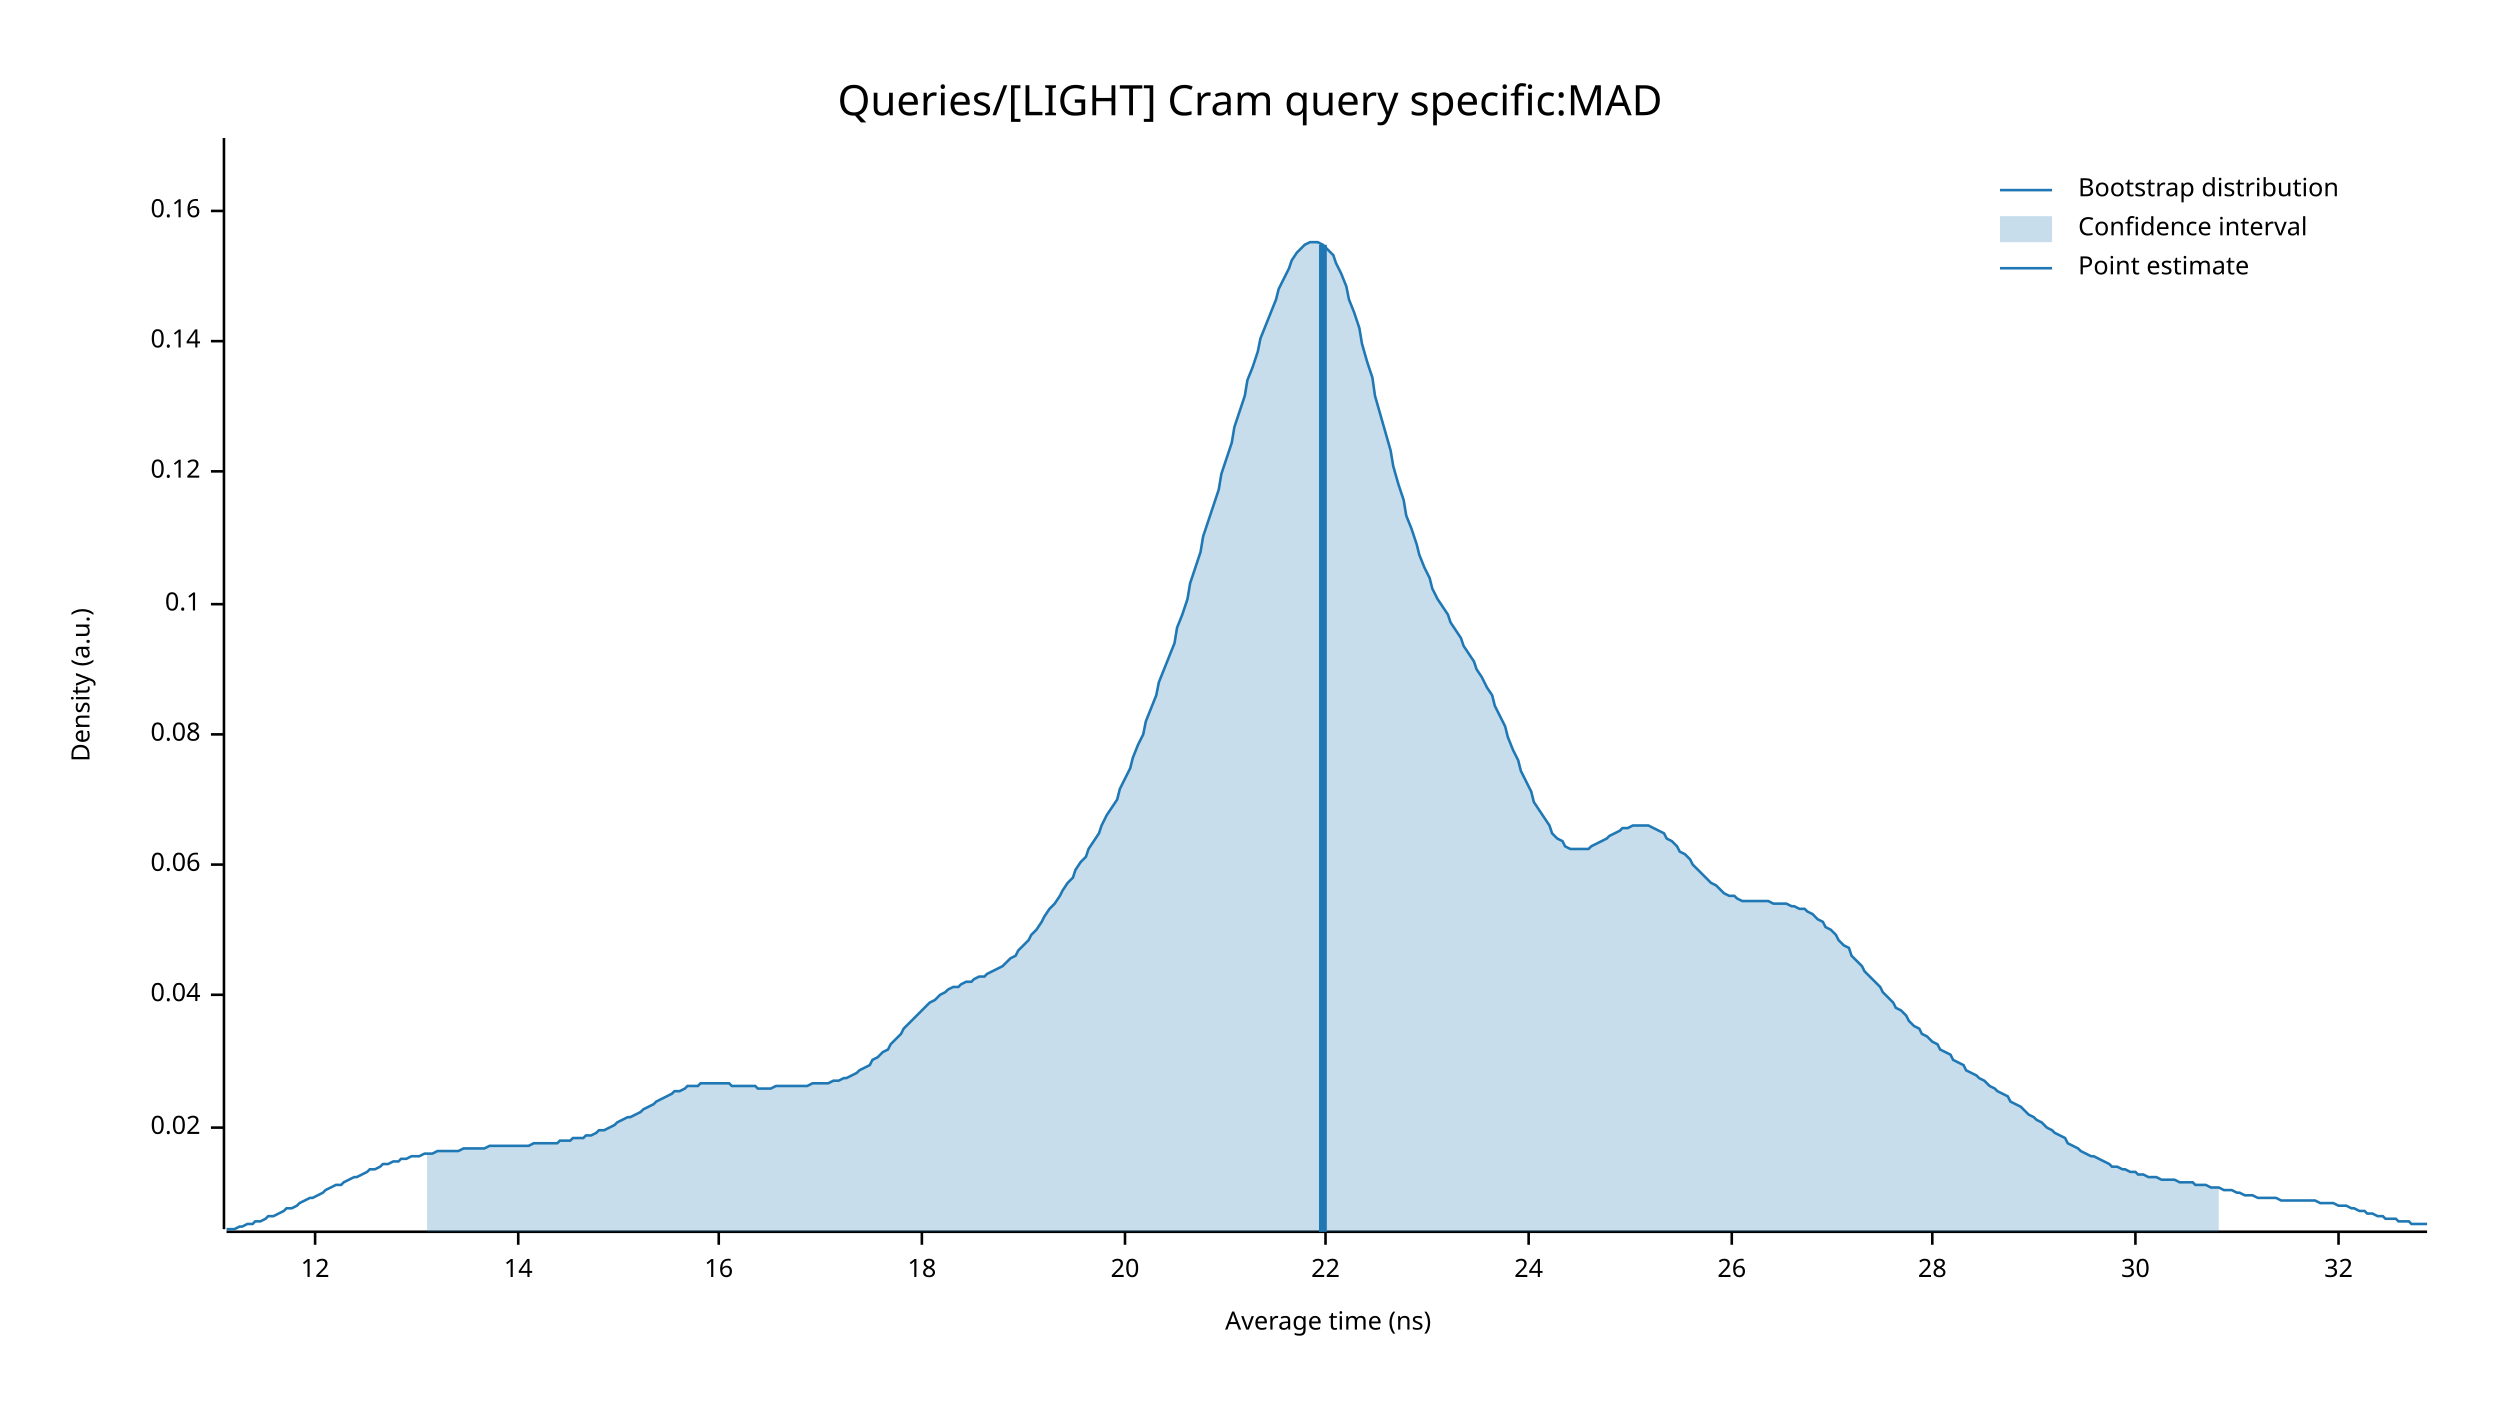
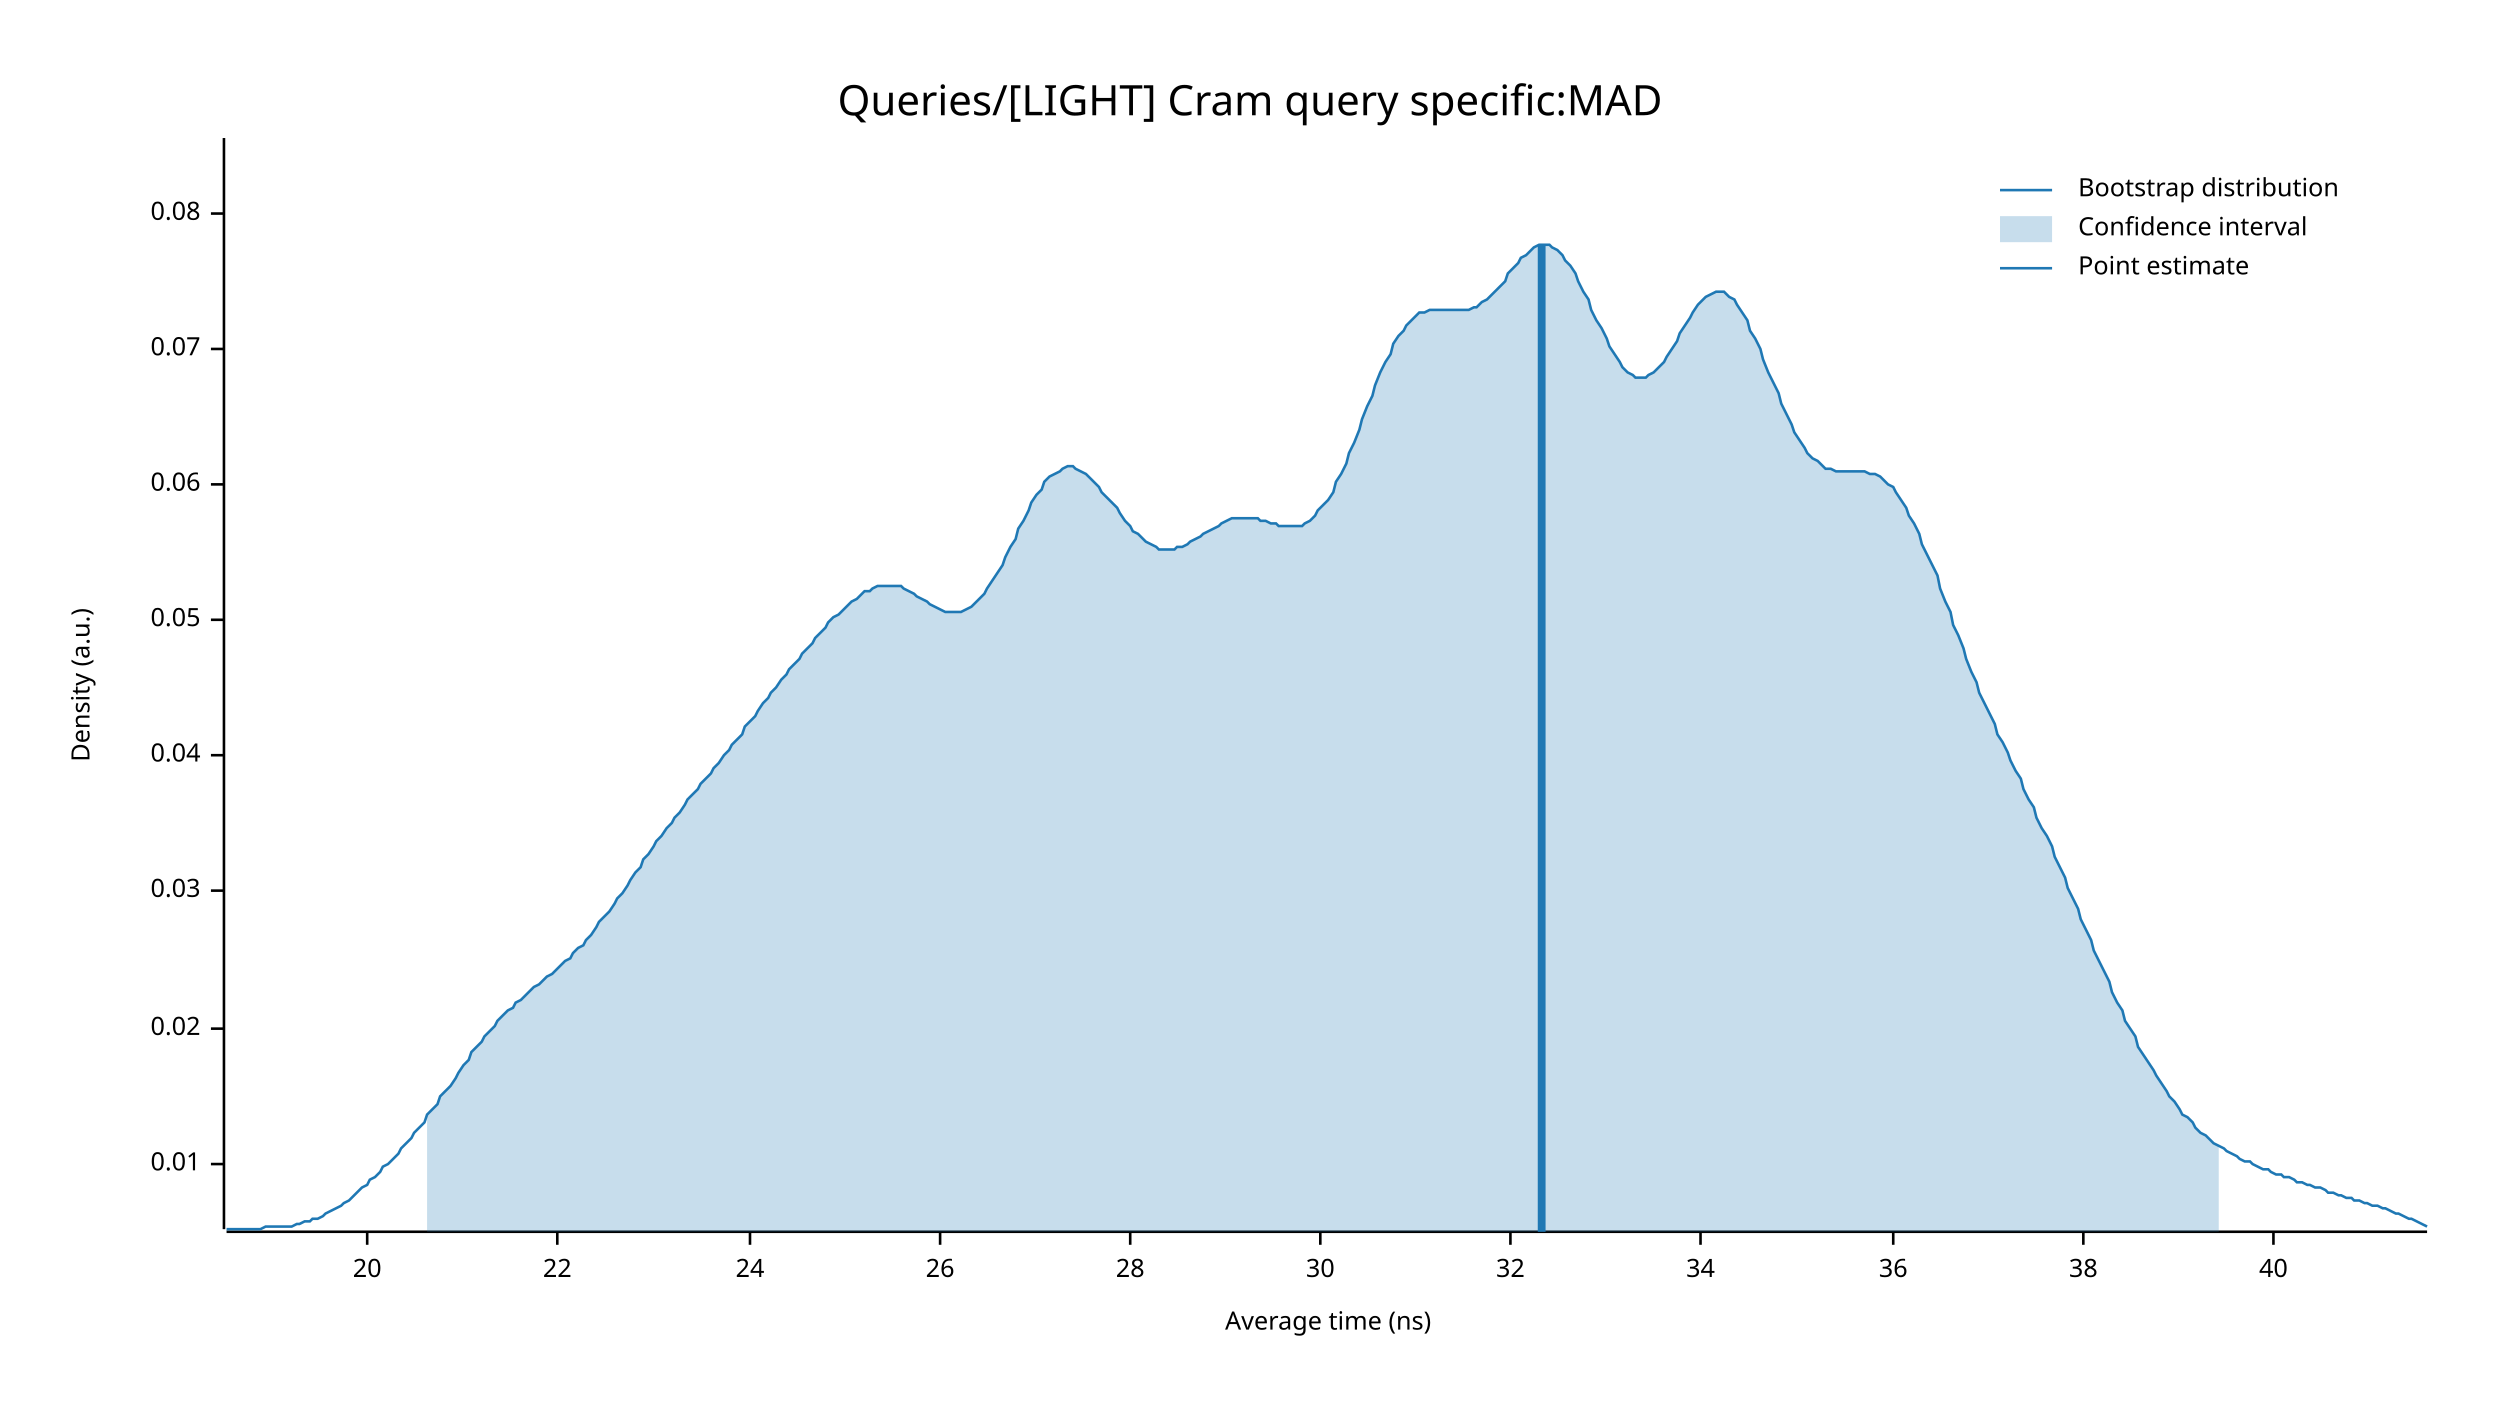
<svg xmlns="http://www.w3.org/2000/svg" width="960" height="540" viewBox="0 0 960 540">
  <text x="480" y="32" dy="0.76em" text-anchor="middle" font-family="sans-serif" font-size="16.129" opacity="1" fill="#000000">
Queries/[LIGHT] Cram query specific:MAD
</text>
  <text x="27" y="263" dy="0.76em" text-anchor="middle" font-family="sans-serif" font-size="9.677" opacity="1" fill="#000000" transform="rotate(270, 27, 263)">
Density (a.u.)
</text>
  <text x="510" y="513" dy="-0.5ex" text-anchor="middle" font-family="sans-serif" font-size="9.677" opacity="1" fill="#000000">
Average time (ns)
</text>
  <polyline fill="none" opacity="1" stroke="#000000" stroke-width="1" points="86,53 86,472 " />
-   <text x="77" y="433" dy="0.5ex" text-anchor="end" font-family="sans-serif" font-size="9.677" opacity="1" fill="#000000">
+   <text x="77" y="447" dy="0.5ex" text-anchor="end" font-family="sans-serif" font-size="9.677" opacity="1" fill="#000000">
+ 0.01
+ </text>
+   <polyline fill="none" opacity="1" stroke="#000000" stroke-width="1" points="81,447 86,447 " />
+   <text x="77" y="395" dy="0.5ex" text-anchor="end" font-family="sans-serif" font-size="9.677" opacity="1" fill="#000000">
0.02
</text>
-   <polyline fill="none" opacity="1" stroke="#000000" stroke-width="1" points="81,433 86,433 " />
-   <text x="77" y="382" dy="0.5ex" text-anchor="end" font-family="sans-serif" font-size="9.677" opacity="1" fill="#000000">
+   <polyline fill="none" opacity="1" stroke="#000000" stroke-width="1" points="81,395 86,395 " />
+   <text x="77" y="342" dy="0.5ex" text-anchor="end" font-family="sans-serif" font-size="9.677" opacity="1" fill="#000000">
+ 0.03
+ </text>
+   <polyline fill="none" opacity="1" stroke="#000000" stroke-width="1" points="81,342 86,342 " />
+   <text x="77" y="290" dy="0.5ex" text-anchor="end" font-family="sans-serif" font-size="9.677" opacity="1" fill="#000000">
0.04
</text>
-   <polyline fill="none" opacity="1" stroke="#000000" stroke-width="1" points="81,382 86,382 " />
-   <text x="77" y="332" dy="0.5ex" text-anchor="end" font-family="sans-serif" font-size="9.677" opacity="1" fill="#000000">
+   <polyline fill="none" opacity="1" stroke="#000000" stroke-width="1" points="81,290 86,290 " />
+   <text x="77" y="238" dy="0.5ex" text-anchor="end" font-family="sans-serif" font-size="9.677" opacity="1" fill="#000000">
+ 0.05
+ </text>
+   <polyline fill="none" opacity="1" stroke="#000000" stroke-width="1" points="81,238 86,238 " />
+   <text x="77" y="186" dy="0.5ex" text-anchor="end" font-family="sans-serif" font-size="9.677" opacity="1" fill="#000000">
0.06
</text>
-   <polyline fill="none" opacity="1" stroke="#000000" stroke-width="1" points="81,332 86,332 " />
-   <text x="77" y="282" dy="0.5ex" text-anchor="end" font-family="sans-serif" font-size="9.677" opacity="1" fill="#000000">
+   <polyline fill="none" opacity="1" stroke="#000000" stroke-width="1" points="81,186 86,186 " />
+   <text x="77" y="134" dy="0.5ex" text-anchor="end" font-family="sans-serif" font-size="9.677" opacity="1" fill="#000000">
+ 0.07
+ </text>
+   <polyline fill="none" opacity="1" stroke="#000000" stroke-width="1" points="81,134 86,134 " />
+   <text x="77" y="82" dy="0.5ex" text-anchor="end" font-family="sans-serif" font-size="9.677" opacity="1" fill="#000000">
0.08
</text>
-   <polyline fill="none" opacity="1" stroke="#000000" stroke-width="1" points="81,282 86,282 " />
-   <text x="77" y="232" dy="0.5ex" text-anchor="end" font-family="sans-serif" font-size="9.677" opacity="1" fill="#000000">
- 0.1
- </text>
-   <polyline fill="none" opacity="1" stroke="#000000" stroke-width="1" points="81,232 86,232 " />
-   <text x="77" y="181" dy="0.5ex" text-anchor="end" font-family="sans-serif" font-size="9.677" opacity="1" fill="#000000">
- 0.12
- </text>
-   <polyline fill="none" opacity="1" stroke="#000000" stroke-width="1" points="81,181 86,181 " />
-   <text x="77" y="131" dy="0.5ex" text-anchor="end" font-family="sans-serif" font-size="9.677" opacity="1" fill="#000000">
- 0.14
- </text>
-   <polyline fill="none" opacity="1" stroke="#000000" stroke-width="1" points="81,131 86,131 " />
-   <text x="77" y="81" dy="0.5ex" text-anchor="end" font-family="sans-serif" font-size="9.677" opacity="1" fill="#000000">
- 0.16
- </text>
-   <polyline fill="none" opacity="1" stroke="#000000" stroke-width="1" points="81,81 86,81 " />
+   <polyline fill="none" opacity="1" stroke="#000000" stroke-width="1" points="81,82 86,82 " />
  <polyline fill="none" opacity="1" stroke="#000000" stroke-width="1" points="87,473 932,473 " />
-   <text x="121" y="483" dy="0.76em" text-anchor="middle" font-family="sans-serif" font-size="9.677" opacity="1" fill="#000000">
- 12
- </text>
-   <polyline fill="none" opacity="1" stroke="#000000" stroke-width="1" points="121,473 121,478 " />
-   <text x="199" y="483" dy="0.76em" text-anchor="middle" font-family="sans-serif" font-size="9.677" opacity="1" fill="#000000">
- 14
- </text>
-   <polyline fill="none" opacity="1" stroke="#000000" stroke-width="1" points="199,473 199,478 " />
-   <text x="276" y="483" dy="0.76em" text-anchor="middle" font-family="sans-serif" font-size="9.677" opacity="1" fill="#000000">
- 16
- </text>
-   <polyline fill="none" opacity="1" stroke="#000000" stroke-width="1" points="276,473 276,478 " />
-   <text x="354" y="483" dy="0.76em" text-anchor="middle" font-family="sans-serif" font-size="9.677" opacity="1" fill="#000000">
- 18
- </text>
-   <polyline fill="none" opacity="1" stroke="#000000" stroke-width="1" points="354,473 354,478 " />
-   <text x="432" y="483" dy="0.76em" text-anchor="middle" font-family="sans-serif" font-size="9.677" opacity="1" fill="#000000">
+   <text x="141" y="483" dy="0.76em" text-anchor="middle" font-family="sans-serif" font-size="9.677" opacity="1" fill="#000000">
20
</text>
-   <polyline fill="none" opacity="1" stroke="#000000" stroke-width="1" points="432,473 432,478 " />
-   <text x="509" y="483" dy="0.76em" text-anchor="middle" font-family="sans-serif" font-size="9.677" opacity="1" fill="#000000">
+   <polyline fill="none" opacity="1" stroke="#000000" stroke-width="1" points="141,473 141,478 " />
+   <text x="214" y="483" dy="0.76em" text-anchor="middle" font-family="sans-serif" font-size="9.677" opacity="1" fill="#000000">
22
</text>
-   <polyline fill="none" opacity="1" stroke="#000000" stroke-width="1" points="509,473 509,478 " />
-   <text x="587" y="483" dy="0.76em" text-anchor="middle" font-family="sans-serif" font-size="9.677" opacity="1" fill="#000000">
+   <polyline fill="none" opacity="1" stroke="#000000" stroke-width="1" points="214,473 214,478 " />
+   <text x="288" y="483" dy="0.76em" text-anchor="middle" font-family="sans-serif" font-size="9.677" opacity="1" fill="#000000">
24
</text>
-   <polyline fill="none" opacity="1" stroke="#000000" stroke-width="1" points="587,473 587,478 " />
-   <text x="665" y="483" dy="0.76em" text-anchor="middle" font-family="sans-serif" font-size="9.677" opacity="1" fill="#000000">
+   <polyline fill="none" opacity="1" stroke="#000000" stroke-width="1" points="288,473 288,478 " />
+   <text x="361" y="483" dy="0.76em" text-anchor="middle" font-family="sans-serif" font-size="9.677" opacity="1" fill="#000000">
26
</text>
-   <polyline fill="none" opacity="1" stroke="#000000" stroke-width="1" points="665,473 665,478 " />
-   <text x="742" y="483" dy="0.76em" text-anchor="middle" font-family="sans-serif" font-size="9.677" opacity="1" fill="#000000">
+   <polyline fill="none" opacity="1" stroke="#000000" stroke-width="1" points="361,473 361,478 " />
+   <text x="434" y="483" dy="0.76em" text-anchor="middle" font-family="sans-serif" font-size="9.677" opacity="1" fill="#000000">
28
</text>
-   <polyline fill="none" opacity="1" stroke="#000000" stroke-width="1" points="742,473 742,478 " />
-   <text x="820" y="483" dy="0.76em" text-anchor="middle" font-family="sans-serif" font-size="9.677" opacity="1" fill="#000000">
+   <polyline fill="none" opacity="1" stroke="#000000" stroke-width="1" points="434,473 434,478 " />
+   <text x="507" y="483" dy="0.76em" text-anchor="middle" font-family="sans-serif" font-size="9.677" opacity="1" fill="#000000">
30
</text>
-   <polyline fill="none" opacity="1" stroke="#000000" stroke-width="1" points="820,473 820,478 " />
-   <text x="898" y="483" dy="0.76em" text-anchor="middle" font-family="sans-serif" font-size="9.677" opacity="1" fill="#000000">
+   <polyline fill="none" opacity="1" stroke="#000000" stroke-width="1" points="507,473 507,478 " />
+   <text x="580" y="483" dy="0.76em" text-anchor="middle" font-family="sans-serif" font-size="9.677" opacity="1" fill="#000000">
32
</text>
-   <polyline fill="none" opacity="1" stroke="#000000" stroke-width="1" points="898,473 898,478 " />
-   <polyline fill="none" opacity="1" stroke="#1F78B4" stroke-width="1" points="87,472 88,472 90,472 92,471 93,471 95,470 97,470 98,469 100,469 102,468 103,467 105,467 107,466 109,465 110,464 112,464 114,463 115,462 117,461 119,460 120,460 122,459 124,458 125,457 127,456 129,455 131,455 132,454 134,453 136,452 137,452 139,451 141,450 142,449 144,449 146,448 147,447 149,447 151,446 153,446 154,445 156,445 158,444 159,444 161,444 163,443 164,443 166,443 168,442 169,442 171,442 173,442 175,442 176,442 178,441 180,441 181,441 183,441 185,441 186,441 188,440 190,440 191,440 193,440 195,440 197,440 198,440 200,440 202,440 203,440 205,439 207,439 208,439 210,439 212,439 214,439 215,438 217,438 219,438 220,437 222,437 224,437 225,436 227,436 229,435 230,434 232,434 234,433 236,432 237,431 239,430 241,429 242,429 244,428 246,427 247,426 249,425 251,424 252,423 254,422 256,421 258,420 259,419 261,419 263,418 264,417 266,417 268,417 269,416 271,416 273,416 274,416 276,416 278,416 280,416 281,417 283,417 285,417 286,417 288,417 290,417 291,418 293,418 295,418 296,418 298,417 300,417 302,417 303,417 305,417 307,417 308,417 310,417 312,416 313,416 315,416 317,416 318,416 320,415 322,415 324,414 325,414 327,413 329,412 330,411 332,410 334,409 335,407 337,406 339,404 341,403 342,401 344,399 346,397 347,395 349,393 351,391 352,390 354,388 356,386 357,385 359,384 361,382 363,381 364,380 366,379 368,379 369,378 371,377 373,377 374,376 376,375 378,375 379,374 381,373 383,372 385,371 386,370 388,368 390,367 391,365 393,363 395,361 396,359 398,357 400,354 401,352 403,349 405,347 407,344 408,342 410,339 412,337 413,334 415,331 417,329 418,326 420,323 422,320 423,317 425,313 427,310 429,307 430,303 432,299 434,295 435,291 437,286 439,282 440,277 442,272 444,267 445,262 447,257 449,252 451,247 452,241 454,236 456,230 457,224 459,218 461,212 462,206 464,200 466,194 468,188 469,182 471,176 473,170 474,164 476,158 478,152 479,146 481,141 483,135 484,130 486,125 488,120 490,115 491,111 493,107 495,103 496,100 498,97 500,95 501,94 503,93 505,93 506,93 508,94 510,96 512,98 513,101 515,105 517,110 518,115 520,120 522,126 523,132 525,139 527,145 528,152 530,159 532,166 534,173 535,179 537,186 539,192 540,198 542,203 544,209 545,213 547,218 549,222 550,226 552,230 554,233 556,236 557,239 559,242 561,245 562,248 564,251 566,254 567,257 569,260 571,264 573,267 574,271 576,275 578,279 579,283 581,288 583,292 584,296 586,300 588,304 589,308 591,311 593,314 595,317 596,320 598,322 600,323 601,325 603,326 605,326 606,326 608,326 610,326 611,325 613,324 615,323 617,322 618,321 620,320 622,319 623,318 625,318 627,317 628,317 630,317 632,317 633,317 635,318 637,319 639,320 640,322 642,323 644,325 645,327 647,328 649,330 650,332 652,334 654,336 655,337 657,339 659,340 661,342 662,343 664,344 666,344 667,345 669,346 671,346 672,346 674,346 676,346 677,346 679,346 681,347 683,347 684,347 686,347 688,348 689,348 691,349 693,349 694,350 696,351 698,353 700,354 701,356 703,357 705,359 706,361 708,363 710,364 711,367 713,369 715,371 716,373 718,375 720,377 722,379 723,381 725,383 727,385 728,387 730,388 732,390 733,392 735,394 737,395 738,397 740,398 742,400 744,401 745,403 747,404 749,405 750,407 752,408 754,409 755,411 757,412 759,413 760,414 762,415 764,417 766,418 767,419 769,420 771,421 772,423 774,424 776,425 777,426 779,428 781,429 782,430 784,431 786,433 788,434 789,435 791,436 793,437 794,439 796,440 798,441 799,442 801,443 803,444 804,444 806,445 808,446 810,447 811,448 813,448 815,449 816,449 818,450 820,450 821,451 823,451 825,452 827,452 828,452 830,453 832,453 833,453 835,453 837,454 838,454 840,454 842,454 843,455 845,455 847,455 849,456 850,456 852,456 854,457 855,457 857,457 859,458 860,458 862,459 864,459 865,459 867,460 869,460 871,460 872,460 874,460 876,461 877,461 879,461 881,461 882,461 884,461 886,461 887,461 889,461 891,462 893,462 894,462 896,462 898,463 899,463 901,463 903,464 904,464 906,465 908,465 909,466 911,466 913,467 915,467 916,468 918,468 920,468 921,469 923,469 925,469 926,470 928,470 930,470 932,470 " />
-   <polygon opacity="0.25" fill="#1F78B4" points="164,443 166,443 168,442 169,442 171,442 173,442 175,442 176,442 178,441 180,441 181,441 183,441 185,441 186,441 188,440 190,440 191,440 193,440 195,440 197,440 198,440 200,440 202,440 203,440 205,439 207,439 208,439 210,439 212,439 214,439 215,438 217,438 219,438 220,437 222,437 224,437 225,436 227,436 229,435 230,434 232,434 234,433 236,432 237,431 239,430 241,429 242,429 244,428 246,427 247,426 249,425 251,424 252,423 254,422 256,421 258,420 259,419 261,419 263,418 264,417 266,417 268,417 269,416 271,416 273,416 274,416 276,416 278,416 280,416 281,417 283,417 285,417 286,417 288,417 290,417 291,418 293,418 295,418 296,418 298,417 300,417 302,417 303,417 305,417 307,417 308,417 310,417 312,416 313,416 315,416 317,416 318,416 320,415 322,415 324,414 325,414 327,413 329,412 330,411 332,410 334,409 335,407 337,406 339,404 341,403 342,401 344,399 346,397 347,395 349,393 351,391 352,390 354,388 356,386 357,385 359,384 361,382 363,381 364,380 366,379 368,379 369,378 371,377 373,377 374,376 376,375 378,375 379,374 381,373 383,372 385,371 386,370 388,368 390,367 391,365 393,363 395,361 396,359 398,357 400,354 401,352 403,349 405,347 407,344 408,342 410,339 412,337 413,334 415,331 417,329 418,326 420,323 422,320 423,317 425,313 427,310 429,307 430,303 432,299 434,295 435,291 437,286 439,282 440,277 442,272 444,267 445,262 447,257 449,252 451,247 452,241 454,236 456,230 457,224 459,218 461,212 462,206 464,200 466,194 468,188 469,182 471,176 473,170 474,164 476,158 478,152 479,146 481,141 483,135 484,130 486,125 488,120 490,115 491,111 493,107 495,103 496,100 498,97 500,95 501,94 503,93 505,93 506,93 508,94 510,96 512,98 513,101 515,105 517,110 518,115 520,120 522,126 523,132 525,139 527,145 528,152 530,159 532,166 534,173 535,179 537,186 539,192 540,198 542,203 544,209 545,213 547,218 549,222 550,226 552,230 554,233 556,236 557,239 559,242 561,245 562,248 564,251 566,254 567,257 569,260 571,264 573,267 574,271 576,275 578,279 579,283 581,288 583,292 584,296 586,300 588,304 589,308 591,311 593,314 595,317 596,320 598,322 600,323 601,325 603,326 605,326 606,326 608,326 610,326 611,325 613,324 615,323 617,322 618,321 620,320 622,319 623,318 625,318 627,317 628,317 630,317 632,317 633,317 635,318 637,319 639,320 640,322 642,323 644,325 645,327 647,328 649,330 650,332 652,334 654,336 655,337 657,339 659,340 661,342 662,343 664,344 666,344 667,345 669,346 671,346 672,346 674,346 676,346 677,346 679,346 681,347 683,347 684,347 686,347 688,348 689,348 691,349 693,349 694,350 696,351 698,353 700,354 701,356 703,357 705,359 706,361 708,363 710,364 711,367 713,369 715,371 716,373 718,375 720,377 722,379 723,381 725,383 727,385 728,387 730,388 732,390 733,392 735,394 737,395 738,397 740,398 742,400 744,401 745,403 747,404 749,405 750,407 752,408 754,409 755,411 757,412 759,413 760,414 762,415 764,417 766,418 767,419 769,420 771,421 772,423 774,424 776,425 777,426 779,428 781,429 782,430 784,431 786,433 788,434 789,435 791,436 793,437 794,439 796,440 798,441 799,442 801,443 803,444 804,444 806,445 808,446 810,447 811,448 813,448 815,449 816,449 818,450 820,450 821,451 823,451 825,452 827,452 828,452 830,453 832,453 833,453 835,453 837,454 838,454 840,454 842,454 843,455 845,455 847,455 849,456 850,456 852,456 852,473 164,473 " />
-   <polyline fill="none" opacity="1" stroke="#1F78B4" stroke-width="3" points="508,473 508,94 " />
+   <polyline fill="none" opacity="1" stroke="#000000" stroke-width="1" points="580,473 580,478 " />
+   <text x="653" y="483" dy="0.76em" text-anchor="middle" font-family="sans-serif" font-size="9.677" opacity="1" fill="#000000">
+ 34
+ </text>
+   <polyline fill="none" opacity="1" stroke="#000000" stroke-width="1" points="653,473 653,478 " />
+   <text x="727" y="483" dy="0.76em" text-anchor="middle" font-family="sans-serif" font-size="9.677" opacity="1" fill="#000000">
+ 36
+ </text>
+   <polyline fill="none" opacity="1" stroke="#000000" stroke-width="1" points="727,473 727,478 " />
+   <text x="800" y="483" dy="0.76em" text-anchor="middle" font-family="sans-serif" font-size="9.677" opacity="1" fill="#000000">
+ 38
+ </text>
+   <polyline fill="none" opacity="1" stroke="#000000" stroke-width="1" points="800,473 800,478 " />
+   <text x="873" y="483" dy="0.76em" text-anchor="middle" font-family="sans-serif" font-size="9.677" opacity="1" fill="#000000">
+ 40
+ </text>
+   <polyline fill="none" opacity="1" stroke="#000000" stroke-width="1" points="873,473 873,478 " />
+   <polyline fill="none" opacity="1" stroke="#1F78B4" stroke-width="1" points="87,472 88,472 90,472 92,472 93,472 95,472 97,472 98,472 100,472 102,471 103,471 105,471 107,471 109,471 110,471 112,471 114,470 115,470 117,469 119,469 120,468 122,468 124,467 125,466 127,465 129,464 131,463 132,462 134,461 136,459 137,458 139,456 141,455 142,453 144,452 146,450 147,448 149,447 151,445 153,443 154,441 156,439 158,437 159,435 161,433 163,431 164,428 166,426 168,424 169,421 171,419 173,417 175,414 176,412 178,409 180,407 181,404 183,402 185,400 186,398 188,396 190,394 191,392 193,390 195,388 197,387 198,385 200,384 202,382 203,381 205,379 207,378 208,377 210,375 212,374 214,372 215,371 217,369 219,368 220,366 222,364 224,363 225,361 227,359 229,356 230,354 232,352 234,350 236,347 237,345 239,343 241,340 242,338 244,335 246,333 247,330 249,328 251,325 252,323 254,321 256,318 258,316 259,314 261,312 263,309 264,307 266,305 268,303 269,301 271,299 273,297 274,295 276,293 278,290 280,288 281,286 283,284 285,282 286,279 288,277 290,275 291,273 293,270 295,268 296,266 298,264 300,261 302,259 303,257 305,255 307,253 308,251 310,249 312,247 313,245 315,243 317,241 318,239 320,237 322,236 324,234 325,233 327,231 329,230 330,229 332,227 334,227 335,226 337,225 339,225 341,225 342,225 344,225 346,225 347,226 349,227 351,228 352,229 354,230 356,231 357,232 359,233 361,234 363,235 364,235 366,235 368,235 369,235 371,234 373,233 374,232 376,230 378,228 379,226 381,223 383,220 385,217 386,214 388,210 390,207 391,203 393,200 395,196 396,193 398,190 400,188 401,185 403,183 405,182 407,181 408,180 410,179 412,179 413,180 415,181 417,182 418,183 420,185 422,187 423,189 425,191 427,193 429,195 430,197 432,200 434,202 435,204 437,205 439,207 440,208 442,209 444,210 445,211 447,211 449,211 451,211 452,210 454,210 456,209 457,208 459,207 461,206 462,205 464,204 466,203 468,202 469,201 471,200 473,199 474,199 476,199 478,199 479,199 481,199 483,199 484,200 486,200 488,201 490,201 491,202 493,202 495,202 496,202 498,202 500,202 501,201 503,200 505,198 506,196 508,194 510,192 512,189 513,185 515,182 517,178 518,174 520,170 522,165 523,161 525,156 527,152 528,148 530,143 532,139 534,136 535,132 537,129 539,127 540,125 542,123 544,121 545,120 547,120 549,119 550,119 552,119 554,119 556,119 557,119 559,119 561,119 562,119 564,119 566,118 567,118 569,116 571,115 573,113 574,112 576,110 578,108 579,105 581,103 583,101 584,99 586,98 588,96 589,95 591,94 593,94 595,94 596,95 598,96 600,98 601,100 603,102 605,105 606,108 608,112 610,115 611,119 613,123 615,126 617,130 618,133 620,136 622,139 623,141 625,143 627,144 628,145 630,145 632,145 633,144 635,143 637,141 639,139 640,137 642,134 644,131 645,128 647,125 649,122 650,120 652,117 654,115 655,114 657,113 659,112 661,112 662,112 664,114 666,115 667,117 669,120 671,123 672,127 674,130 676,134 677,138 679,143 681,147 683,151 684,155 686,159 688,163 689,166 691,169 693,172 694,174 696,176 698,177 700,179 701,180 703,180 705,181 706,181 708,181 710,181 711,181 713,181 715,181 716,181 718,182 720,182 722,183 723,184 725,186 727,187 728,189 730,192 732,195 733,198 735,201 737,205 738,209 740,213 742,217 744,221 745,226 747,231 749,235 750,240 752,244 754,249 755,253 757,258 759,262 760,266 762,270 764,274 766,278 767,282 769,285 771,289 772,292 774,296 776,299 777,303 779,307 781,310 782,314 784,318 786,321 788,325 789,329 791,333 793,337 794,341 796,345 798,349 799,353 801,357 803,361 804,365 806,369 808,373 810,377 811,381 813,385 815,388 816,392 818,395 820,398 821,402 823,405 825,408 827,411 828,413 830,416 832,419 833,421 835,423 837,426 838,428 840,429 842,431 843,433 845,435 847,436 849,438 850,439 852,440 854,441 855,442 857,443 859,444 860,445 862,446 864,446 865,447 867,448 869,449 871,449 872,450 874,451 876,451 877,452 879,452 881,453 882,454 884,454 886,455 887,455 889,456 891,456 893,457 894,458 896,458 898,459 899,459 901,460 903,460 904,461 906,461 908,462 909,462 911,463 913,463 915,464 916,464 918,465 920,466 921,466 923,467 925,468 926,468 928,469 930,470 932,471 " />
+   <polygon opacity="0.25" fill="#1F78B4" points="164,428 166,426 168,424 169,421 171,419 173,417 175,414 176,412 178,409 180,407 181,404 183,402 185,400 186,398 188,396 190,394 191,392 193,390 195,388 197,387 198,385 200,384 202,382 203,381 205,379 207,378 208,377 210,375 212,374 214,372 215,371 217,369 219,368 220,366 222,364 224,363 225,361 227,359 229,356 230,354 232,352 234,350 236,347 237,345 239,343 241,340 242,338 244,335 246,333 247,330 249,328 251,325 252,323 254,321 256,318 258,316 259,314 261,312 263,309 264,307 266,305 268,303 269,301 271,299 273,297 274,295 276,293 278,290 280,288 281,286 283,284 285,282 286,279 288,277 290,275 291,273 293,270 295,268 296,266 298,264 300,261 302,259 303,257 305,255 307,253 308,251 310,249 312,247 313,245 315,243 317,241 318,239 320,237 322,236 324,234 325,233 327,231 329,230 330,229 332,227 334,227 335,226 337,225 339,225 341,225 342,225 344,225 346,225 347,226 349,227 351,228 352,229 354,230 356,231 357,232 359,233 361,234 363,235 364,235 366,235 368,235 369,235 371,234 373,233 374,232 376,230 378,228 379,226 381,223 383,220 385,217 386,214 388,210 390,207 391,203 393,200 395,196 396,193 398,190 400,188 401,185 403,183 405,182 407,181 408,180 410,179 412,179 413,180 415,181 417,182 418,183 420,185 422,187 423,189 425,191 427,193 429,195 430,197 432,200 434,202 435,204 437,205 439,207 440,208 442,209 444,210 445,211 447,211 449,211 451,211 452,210 454,210 456,209 457,208 459,207 461,206 462,205 464,204 466,203 468,202 469,201 471,200 473,199 474,199 476,199 478,199 479,199 481,199 483,199 484,200 486,200 488,201 490,201 491,202 493,202 495,202 496,202 498,202 500,202 501,201 503,200 505,198 506,196 508,194 510,192 512,189 513,185 515,182 517,178 518,174 520,170 522,165 523,161 525,156 527,152 528,148 530,143 532,139 534,136 535,132 537,129 539,127 540,125 542,123 544,121 545,120 547,120 549,119 550,119 552,119 554,119 556,119 557,119 559,119 561,119 562,119 564,119 566,118 567,118 569,116 571,115 573,113 574,112 576,110 578,108 579,105 581,103 583,101 584,99 586,98 588,96 589,95 591,94 593,94 595,94 596,95 598,96 600,98 601,100 603,102 605,105 606,108 608,112 610,115 611,119 613,123 615,126 617,130 618,133 620,136 622,139 623,141 625,143 627,144 628,145 630,145 632,145 633,144 635,143 637,141 639,139 640,137 642,134 644,131 645,128 647,125 649,122 650,120 652,117 654,115 655,114 657,113 659,112 661,112 662,112 664,114 666,115 667,117 669,120 671,123 672,127 674,130 676,134 677,138 679,143 681,147 683,151 684,155 686,159 688,163 689,166 691,169 693,172 694,174 696,176 698,177 700,179 701,180 703,180 705,181 706,181 708,181 710,181 711,181 713,181 715,181 716,181 718,182 720,182 722,183 723,184 725,186 727,187 728,189 730,192 732,195 733,198 735,201 737,205 738,209 740,213 742,217 744,221 745,226 747,231 749,235 750,240 752,244 754,249 755,253 757,258 759,262 760,266 762,270 764,274 766,278 767,282 769,285 771,289 772,292 774,296 776,299 777,303 779,307 781,310 782,314 784,318 786,321 788,325 789,329 791,333 793,337 794,341 796,345 798,349 799,353 801,357 803,361 804,365 806,369 808,373 810,377 811,381 813,385 815,388 816,392 818,395 820,398 821,402 823,405 825,408 827,411 828,413 830,416 832,419 833,421 835,423 837,426 838,428 840,429 842,431 843,433 845,435 847,436 849,438 850,439 852,440 852,473 164,473 " />
+   <polyline fill="none" opacity="1" stroke="#1F78B4" stroke-width="3" points="592,473 592,94 " />
  <text x="798" y="68" dy="0.76em" text-anchor="start" font-family="sans-serif" font-size="9.677" opacity="1" fill="#000000">
Bootstrap distribution
</text>
  <text x="798" y="83" dy="0.76em" text-anchor="start" font-family="sans-serif" font-size="9.677" opacity="1" fill="#000000">
Confidence interval
</text>
  <text x="798" y="98" dy="0.76em" text-anchor="start" font-family="sans-serif" font-size="9.677" opacity="1" fill="#000000">
Point estimate
</text>
  <polyline fill="none" opacity="1" stroke="#1F78B4" stroke-width="1" points="768,73 788,73 " />
  <rect x="768" y="83" width="20" height="10" opacity="0.25" fill="#1F78B4" stroke="none" />
  <polyline fill="none" opacity="1" stroke="#1F78B4" stroke-width="1" points="768,103 788,103 " />
</svg>
